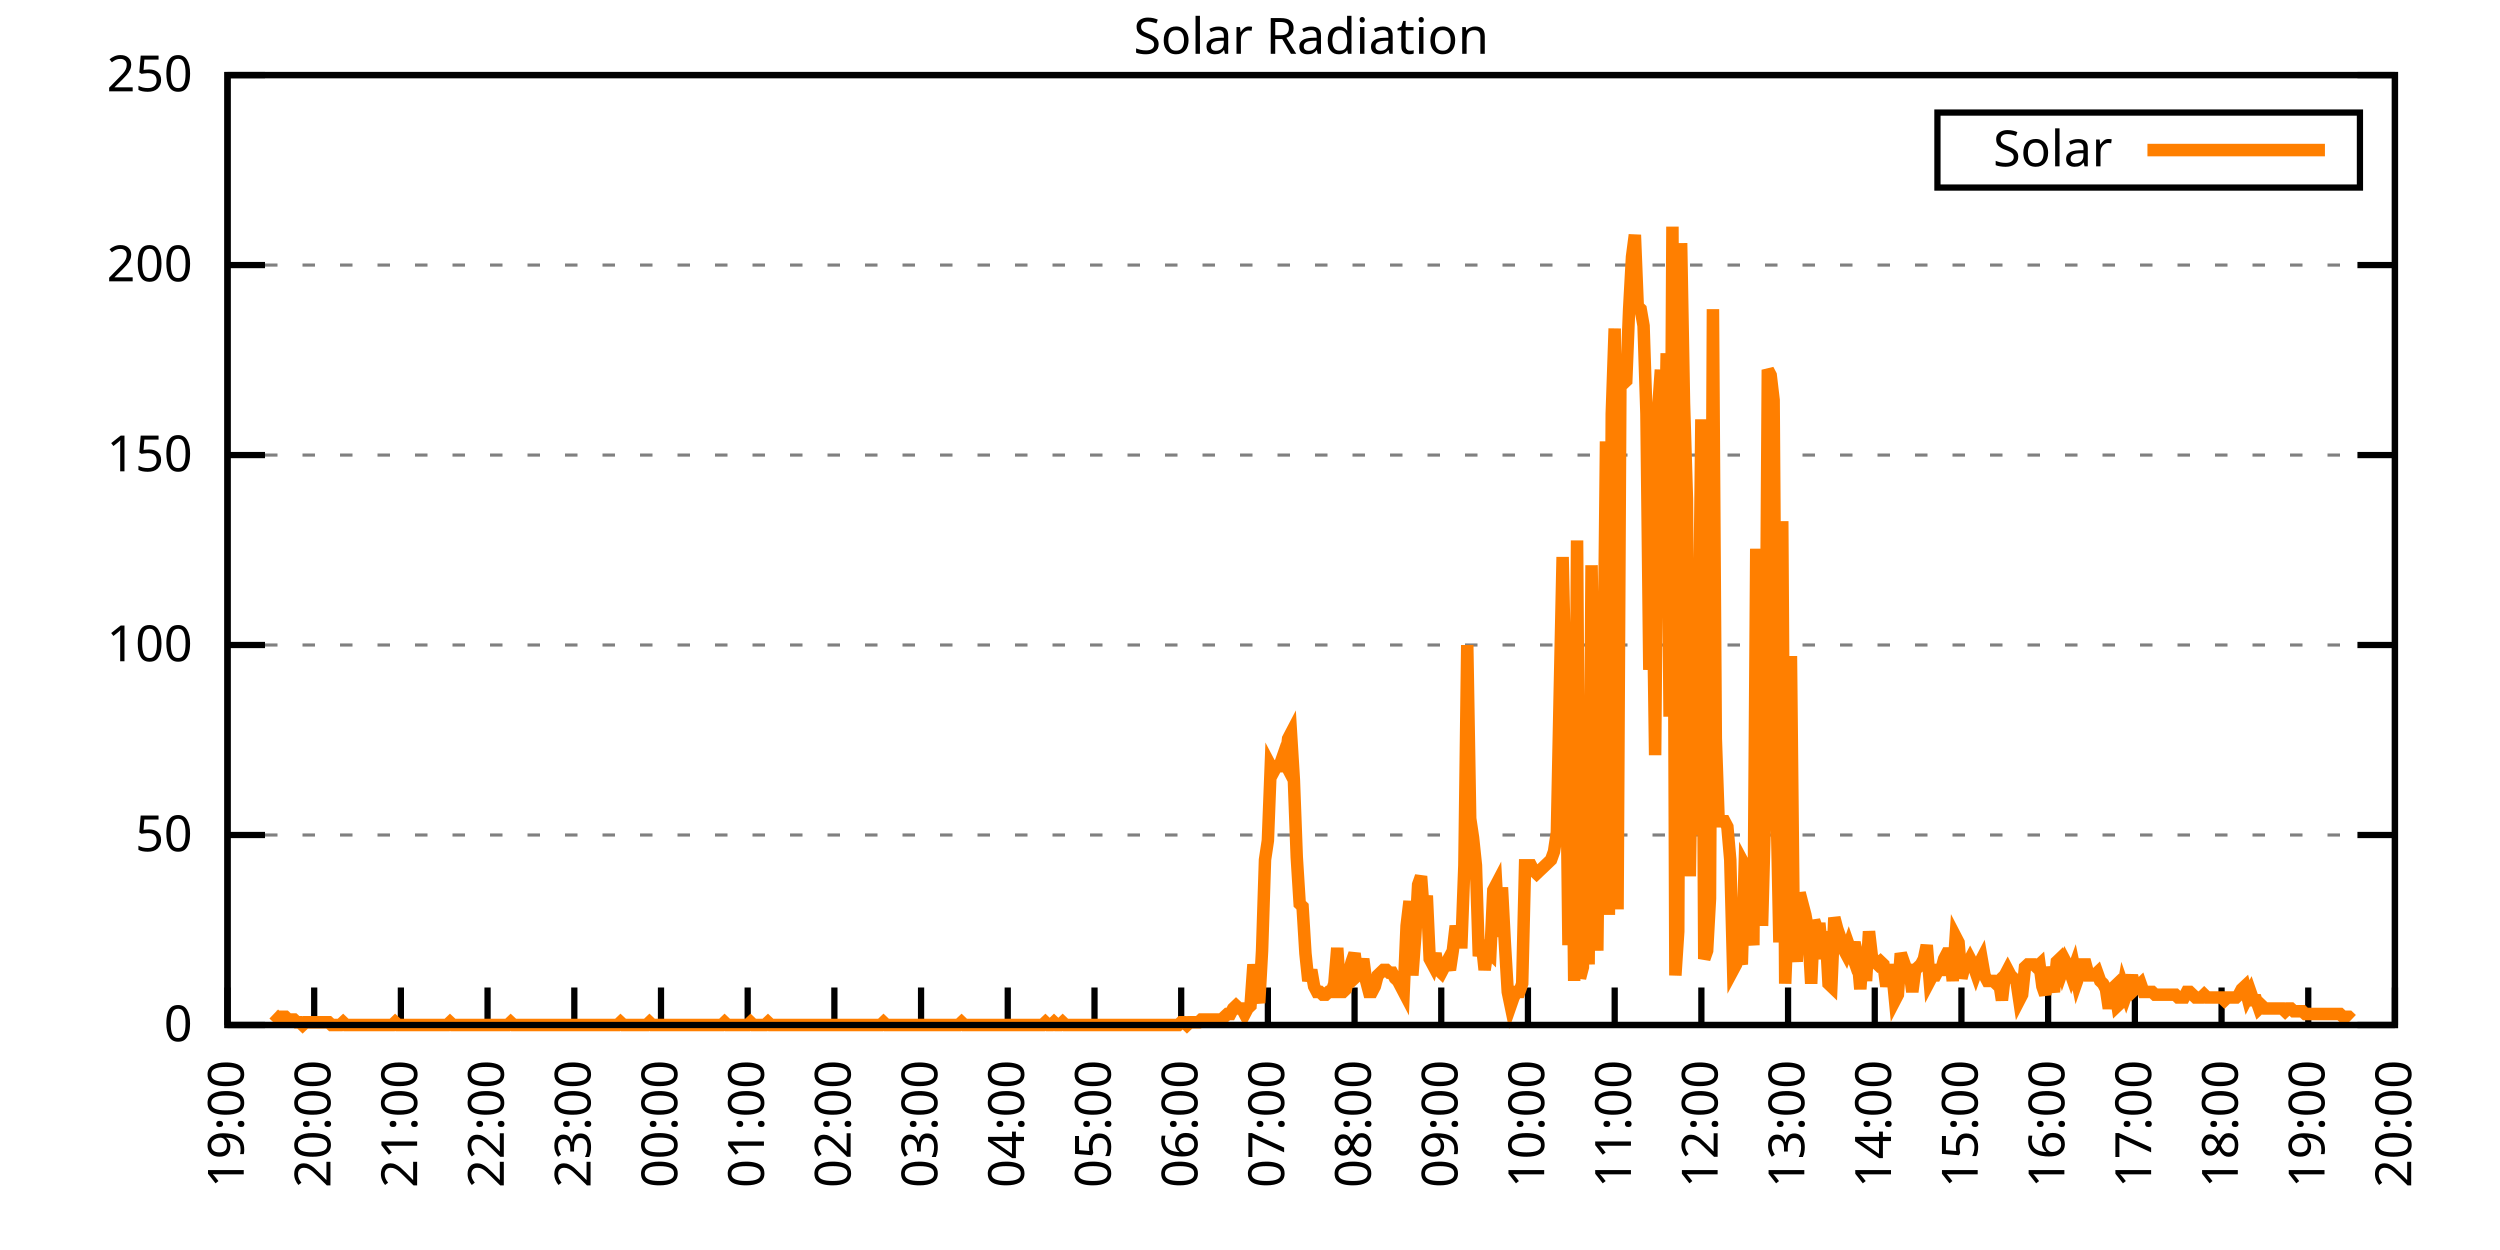
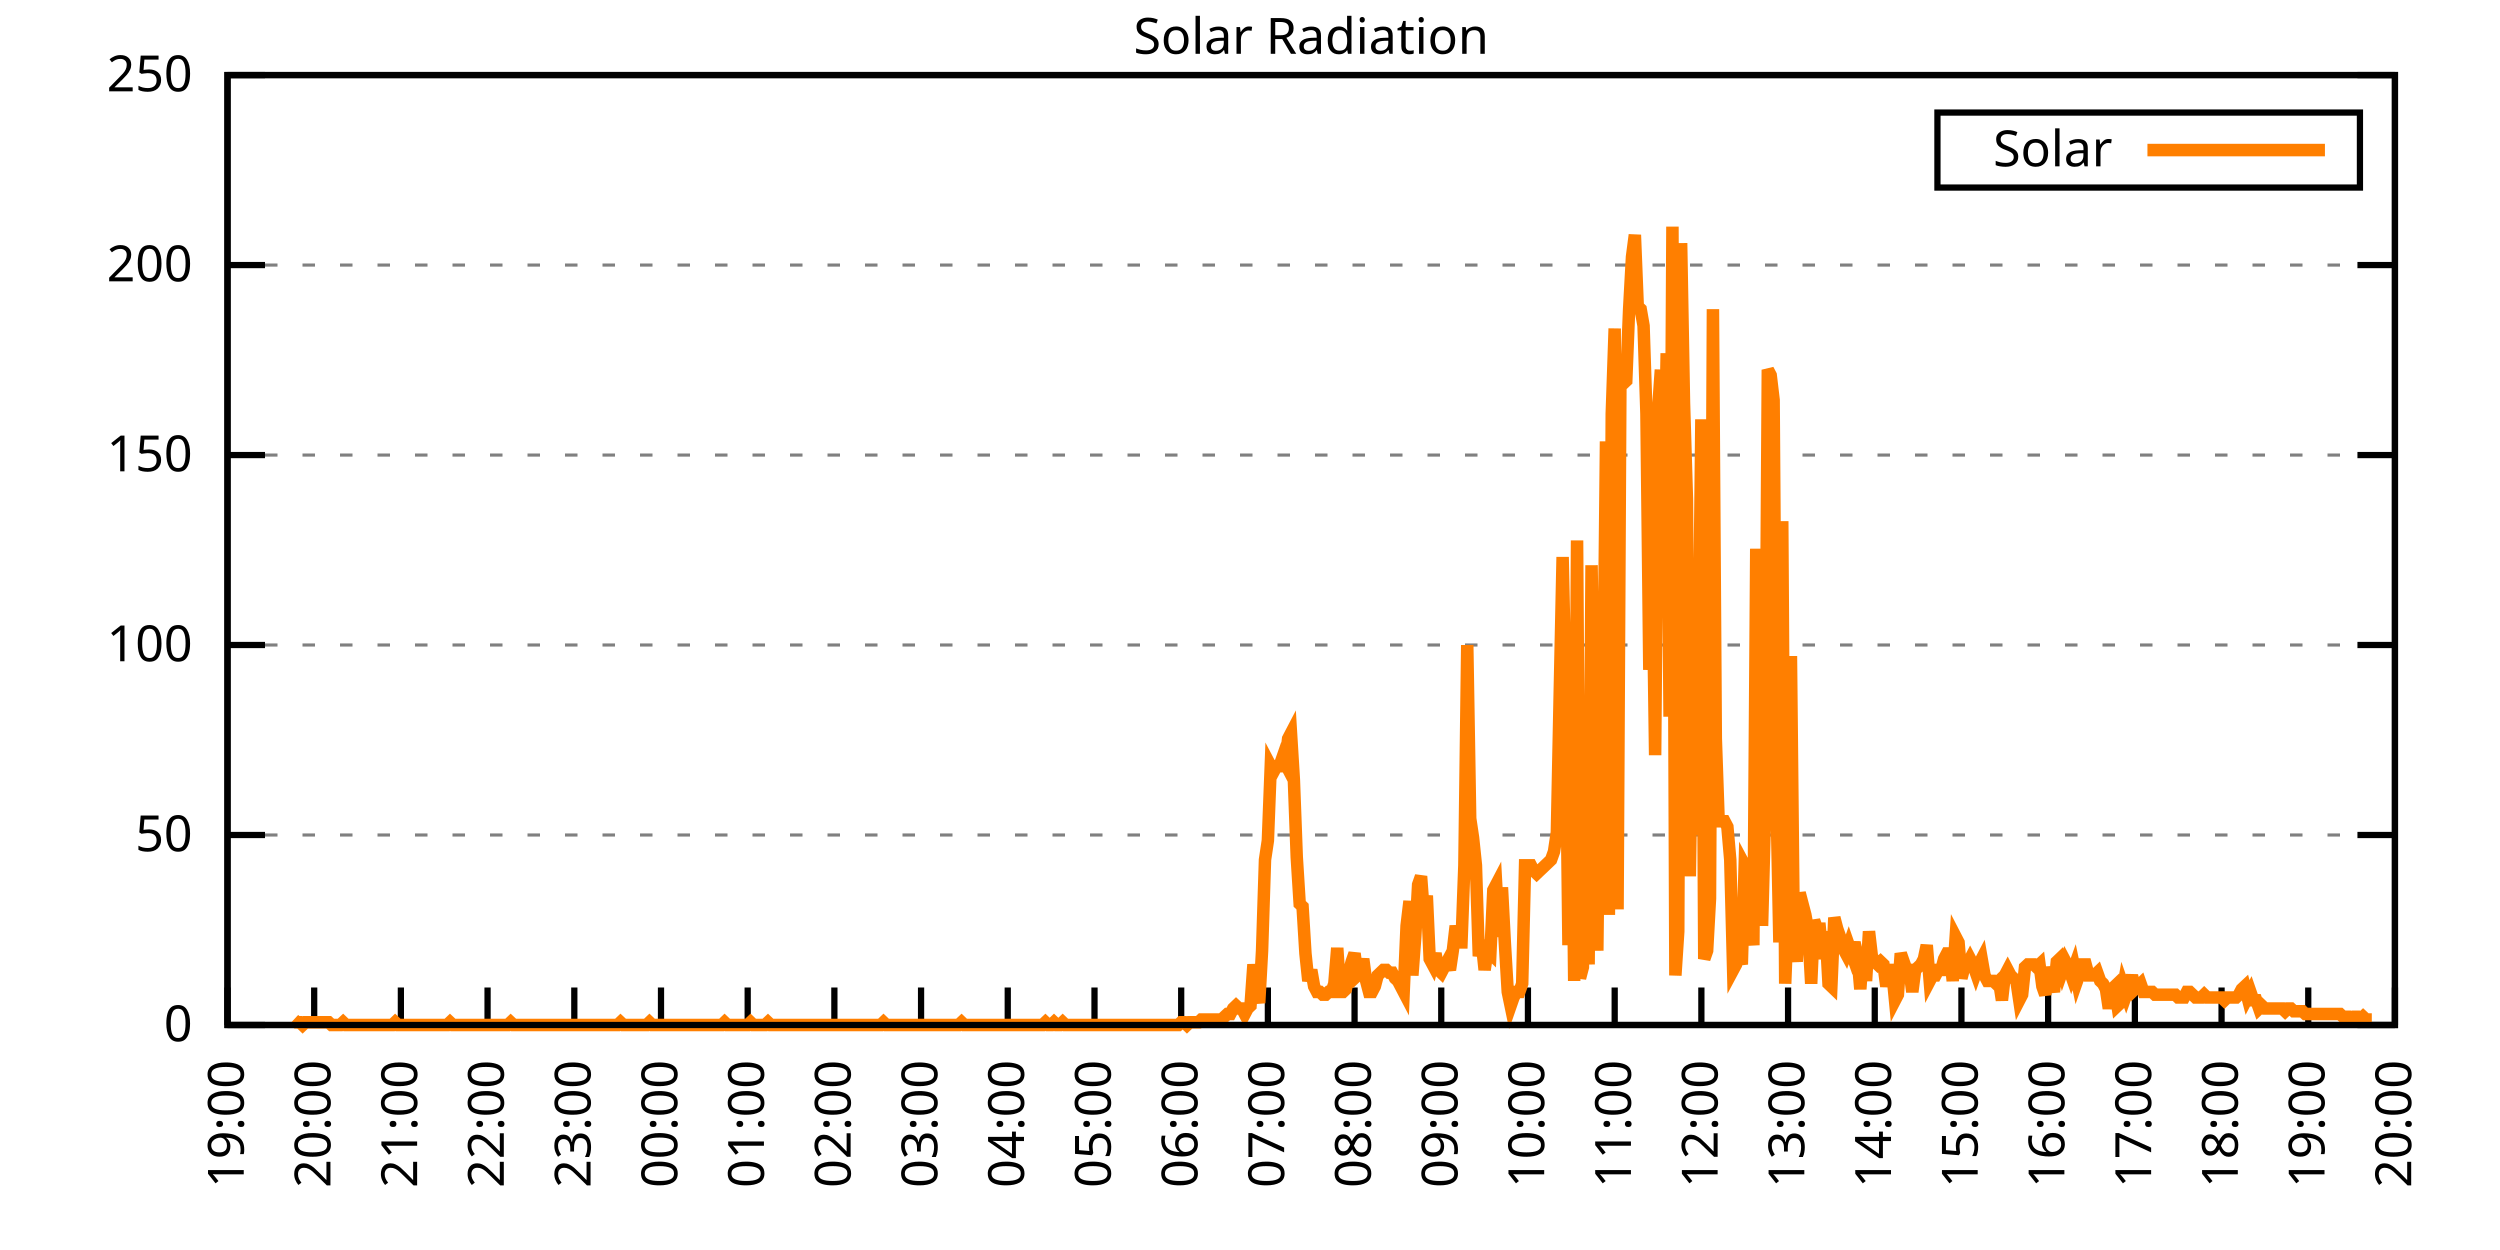
<svg xmlns="http://www.w3.org/2000/svg" xmlns:xlink="http://www.w3.org/1999/xlink" width="400" height="200" viewBox="0 0 400 200">
  <g id="gnuplot_canvas">
    <rect x="0" y="0" width="400" height="200" fill="none" />
    <defs>
      <circle id="gpDot" r="0.5" stroke-width="0.5" stroke="currentColor" />
      <path id="gpPt0" stroke-width="0.333" stroke="currentColor" d="M-1,0 h2 M0,-1 v2" />
      <path id="gpPt1" stroke-width="0.333" stroke="currentColor" d="M-1,-1 L1,1 M1,-1 L-1,1" />
      <path id="gpPt2" stroke-width="0.333" stroke="currentColor" d="M-1,0 L1,0 M0,-1 L0,1 M-1,-1 L1,1 M-1,1 L1,-1" />
      <rect id="gpPt3" stroke-width="0.333" stroke="currentColor" x="-1" y="-1" width="2" height="2" />
      <rect id="gpPt4" stroke-width="0.333" stroke="currentColor" fill="currentColor" x="-1" y="-1" width="2" height="2" />
      <circle id="gpPt5" stroke-width="0.333" stroke="currentColor" cx="0" cy="0" r="1" />
      <use xlink:href="#gpPt5" id="gpPt6" fill="currentColor" stroke="none" />
      <path id="gpPt7" stroke-width="0.333" stroke="currentColor" d="M0,-1.33 L-1.33,0.67 L1.33,0.67 z" />
      <use xlink:href="#gpPt7" id="gpPt8" fill="currentColor" stroke="none" />
      <use xlink:href="#gpPt7" id="gpPt9" stroke="currentColor" transform="rotate(180)" />
      <use xlink:href="#gpPt9" id="gpPt10" fill="currentColor" stroke="none" />
      <use xlink:href="#gpPt3" id="gpPt11" stroke="currentColor" transform="rotate(45)" />
      <use xlink:href="#gpPt11" id="gpPt12" fill="currentColor" stroke="none" />
      <path id="gpPt13" stroke-width="0.333" stroke="currentColor" d="M0,1.330 L1.265,0.411 L0.782,-1.067 L-0.782,-1.076 L-1.265,0.411 z" />
      <use xlink:href="#gpPt13" id="gpPt14" fill="currentColor" stroke="none" />
      <filter id="textbox" filterUnits="objectBoundingBox" x="0" y="0" height="1" width="1">
        <feFlood flood-color="white" flood-opacity="1" result="bgnd" />
        <feComposite in="SourceGraphic" in2="bgnd" operator="atop" />
      </filter>
      <filter id="greybox" filterUnits="objectBoundingBox" x="0" y="0" height="1" width="1">
        <feFlood flood-color="lightgrey" flood-opacity="1" result="grey" />
        <feComposite in="SourceGraphic" in2="grey" operator="atop" />
      </filter>
    </defs>
    <g fill="none" color="white" stroke="currentColor" stroke-width="1.00" stroke-linecap="butt" stroke-linejoin="miter">
</g>
    <g fill="none" color="black" stroke="currentColor" stroke-width="1.00" stroke-linecap="butt" stroke-linejoin="miter">
      <g stroke="none" shape-rendering="crispEdges">
        <polygon fill="rgb(255, 255, 255)" points="36.40,164.00 383.18,164.00 383.18,12.02 36.40,12.02 " />
      </g>
    </g>
    <g fill="none" color="black" stroke="currentColor" stroke-width="1.00" stroke-linecap="butt" stroke-linejoin="miter">
</g>
    <g fill="none" color="black" stroke="black" stroke-width="0.50" stroke-linecap="butt" stroke-linejoin="miter">
</g>
    <g fill="none" color="gray" stroke="currentColor" stroke-width="0.50" stroke-linecap="butt" stroke-linejoin="miter">
      <path stroke="gray" stroke-dasharray="2,4" class="gridline" d="M36.40,164.00 L383.19,164.00  " />
    </g>
    <g fill="none" color="gray" stroke="gray" stroke-width="1.00" stroke-linecap="butt" stroke-linejoin="miter">
</g>
    <g fill="none" color="black" stroke="currentColor" stroke-width="1.00" stroke-linecap="butt" stroke-linejoin="miter">
      <path stroke="black" d="M36.40,164.00 L42.40,164.00 M383.19,164.00 L377.19,164.00  " />
      <g transform="translate(30.80,166.60)" stroke="none" fill="black" font-family="Sans" font-size="8.00" text-anchor="end">
        <text>
          <tspan font-family="Sans"> 0</tspan>
        </text>
      </g>
    </g>
    <g fill="none" color="black" stroke="currentColor" stroke-width="1.00" stroke-linecap="butt" stroke-linejoin="miter">
</g>
    <g fill="none" color="black" stroke="black" stroke-width="0.50" stroke-linecap="butt" stroke-linejoin="miter">
</g>
    <g fill="none" color="gray" stroke="currentColor" stroke-width="0.50" stroke-linecap="butt" stroke-linejoin="miter">
      <path stroke="gray" stroke-dasharray="2,4" class="gridline" d="M36.40,133.60 L383.19,133.60  " />
    </g>
    <g fill="none" color="gray" stroke="gray" stroke-width="1.00" stroke-linecap="butt" stroke-linejoin="miter">
</g>
    <g fill="none" color="black" stroke="currentColor" stroke-width="1.00" stroke-linecap="butt" stroke-linejoin="miter">
      <path stroke="black" d="M36.40,133.60 L42.40,133.60 M383.19,133.60 L377.19,133.60  " />
      <g transform="translate(30.80,136.20)" stroke="none" fill="black" font-family="Sans" font-size="8.00" text-anchor="end">
        <text>
          <tspan font-family="Sans"> 50</tspan>
        </text>
      </g>
    </g>
    <g fill="none" color="black" stroke="currentColor" stroke-width="1.00" stroke-linecap="butt" stroke-linejoin="miter">
</g>
    <g fill="none" color="black" stroke="black" stroke-width="0.50" stroke-linecap="butt" stroke-linejoin="miter">
</g>
    <g fill="none" color="gray" stroke="currentColor" stroke-width="0.50" stroke-linecap="butt" stroke-linejoin="miter">
      <path stroke="gray" stroke-dasharray="2,4" class="gridline" d="M36.40,103.20 L383.19,103.20  " />
    </g>
    <g fill="none" color="gray" stroke="gray" stroke-width="1.00" stroke-linecap="butt" stroke-linejoin="miter">
</g>
    <g fill="none" color="black" stroke="currentColor" stroke-width="1.00" stroke-linecap="butt" stroke-linejoin="miter">
      <path stroke="black" d="M36.40,103.20 L42.40,103.20 M383.19,103.20 L377.19,103.20  " />
      <g transform="translate(30.80,105.80)" stroke="none" fill="black" font-family="Sans" font-size="8.00" text-anchor="end">
        <text>
          <tspan font-family="Sans"> 100</tspan>
        </text>
      </g>
    </g>
    <g fill="none" color="black" stroke="currentColor" stroke-width="1.00" stroke-linecap="butt" stroke-linejoin="miter">
</g>
    <g fill="none" color="black" stroke="black" stroke-width="0.50" stroke-linecap="butt" stroke-linejoin="miter">
</g>
    <g fill="none" color="gray" stroke="currentColor" stroke-width="0.50" stroke-linecap="butt" stroke-linejoin="miter">
      <path stroke="gray" stroke-dasharray="2,4" class="gridline" d="M36.40,72.81 L383.19,72.81  " />
    </g>
    <g fill="none" color="gray" stroke="gray" stroke-width="1.00" stroke-linecap="butt" stroke-linejoin="miter">
</g>
    <g fill="none" color="black" stroke="currentColor" stroke-width="1.00" stroke-linecap="butt" stroke-linejoin="miter">
      <path stroke="black" d="M36.40,72.81 L42.40,72.81 M383.19,72.81 L377.19,72.81  " />
      <g transform="translate(30.80,75.41)" stroke="none" fill="black" font-family="Sans" font-size="8.00" text-anchor="end">
        <text>
          <tspan font-family="Sans"> 150</tspan>
        </text>
      </g>
    </g>
    <g fill="none" color="black" stroke="currentColor" stroke-width="1.00" stroke-linecap="butt" stroke-linejoin="miter">
</g>
    <g fill="none" color="black" stroke="black" stroke-width="0.50" stroke-linecap="butt" stroke-linejoin="miter">
</g>
    <g fill="none" color="gray" stroke="currentColor" stroke-width="0.50" stroke-linecap="butt" stroke-linejoin="miter">
      <path stroke="gray" stroke-dasharray="2,4" class="gridline" d="M36.40,42.41 L383.19,42.41  " />
    </g>
    <g fill="none" color="gray" stroke="gray" stroke-width="1.00" stroke-linecap="butt" stroke-linejoin="miter">
</g>
    <g fill="none" color="black" stroke="currentColor" stroke-width="1.00" stroke-linecap="butt" stroke-linejoin="miter">
      <path stroke="black" d="M36.40,42.41 L42.40,42.41 M383.19,42.41 L377.19,42.41  " />
      <g transform="translate(30.80,45.01)" stroke="none" fill="black" font-family="Sans" font-size="8.00" text-anchor="end">
        <text>
          <tspan font-family="Sans"> 200</tspan>
        </text>
      </g>
    </g>
    <g fill="none" color="black" stroke="currentColor" stroke-width="1.00" stroke-linecap="butt" stroke-linejoin="miter">
</g>
    <g fill="none" color="black" stroke="black" stroke-width="0.50" stroke-linecap="butt" stroke-linejoin="miter">
</g>
    <g fill="none" color="gray" stroke="currentColor" stroke-width="0.50" stroke-linecap="butt" stroke-linejoin="miter">
      <path stroke="gray" stroke-dasharray="2,4" class="gridline" d="M36.40,12.01 L383.19,12.01  " />
    </g>
    <g fill="none" color="gray" stroke="gray" stroke-width="1.00" stroke-linecap="butt" stroke-linejoin="miter">
</g>
    <g fill="none" color="black" stroke="currentColor" stroke-width="1.00" stroke-linecap="butt" stroke-linejoin="miter">
      <path stroke="black" d="M36.40,12.01 L42.40,12.01 M383.19,12.01 L377.19,12.01  " />
      <g transform="translate(30.80,14.61)" stroke="none" fill="black" font-family="Sans" font-size="8.00" text-anchor="end">
        <text>
          <tspan font-family="Sans"> 250</tspan>
        </text>
      </g>
    </g>
    <g fill="none" color="black" stroke="currentColor" stroke-width="1.00" stroke-linecap="butt" stroke-linejoin="miter">
      <path stroke="black" d="M36.40,164.00 L36.40,158.00  " />
      <g transform="translate(39.00,169.60) rotate(270.00)" stroke="none" fill="black" font-family="Sans" font-size="8.00" text-anchor="end">
        <text>
          <tspan font-family="Sans">19:00</tspan>
        </text>
      </g>
    </g>
    <g fill="none" color="black" stroke="currentColor" stroke-width="1.00" stroke-linecap="butt" stroke-linejoin="miter">
      <path stroke="black" d="M50.27,164.00 L50.27,158.00  " />
      <g transform="translate(52.87,169.60) rotate(270.00)" stroke="none" fill="black" font-family="Sans" font-size="8.00" text-anchor="end">
        <text>
          <tspan font-family="Sans">20:00</tspan>
        </text>
      </g>
    </g>
    <g fill="none" color="black" stroke="currentColor" stroke-width="1.00" stroke-linecap="butt" stroke-linejoin="miter">
      <path stroke="black" d="M64.14,164.00 L64.14,158.00  " />
      <g transform="translate(66.74,169.60) rotate(270.00)" stroke="none" fill="black" font-family="Sans" font-size="8.00" text-anchor="end">
        <text>
          <tspan font-family="Sans">21:00</tspan>
        </text>
      </g>
    </g>
    <g fill="none" color="black" stroke="currentColor" stroke-width="1.00" stroke-linecap="butt" stroke-linejoin="miter">
      <path stroke="black" d="M78.01,164.00 L78.01,158.00  " />
      <g transform="translate(80.61,169.60) rotate(270.00)" stroke="none" fill="black" font-family="Sans" font-size="8.00" text-anchor="end">
        <text>
          <tspan font-family="Sans">22:00</tspan>
        </text>
      </g>
    </g>
    <g fill="none" color="black" stroke="currentColor" stroke-width="1.00" stroke-linecap="butt" stroke-linejoin="miter">
      <path stroke="black" d="M91.89,164.00 L91.89,158.00  " />
      <g transform="translate(94.49,169.60) rotate(270.00)" stroke="none" fill="black" font-family="Sans" font-size="8.00" text-anchor="end">
        <text>
          <tspan font-family="Sans">23:00</tspan>
        </text>
      </g>
    </g>
    <g fill="none" color="black" stroke="currentColor" stroke-width="1.00" stroke-linecap="butt" stroke-linejoin="miter">
      <path stroke="black" d="M105.76,164.00 L105.76,158.00  " />
      <g transform="translate(108.36,169.60) rotate(270.00)" stroke="none" fill="black" font-family="Sans" font-size="8.00" text-anchor="end">
        <text>
          <tspan font-family="Sans">00:00</tspan>
        </text>
      </g>
    </g>
    <g fill="none" color="black" stroke="currentColor" stroke-width="1.00" stroke-linecap="butt" stroke-linejoin="miter">
      <path stroke="black" d="M119.63,164.00 L119.63,158.00  " />
      <g transform="translate(122.23,169.60) rotate(270.00)" stroke="none" fill="black" font-family="Sans" font-size="8.00" text-anchor="end">
        <text>
          <tspan font-family="Sans">01:00</tspan>
        </text>
      </g>
    </g>
    <g fill="none" color="black" stroke="currentColor" stroke-width="1.00" stroke-linecap="butt" stroke-linejoin="miter">
      <path stroke="black" d="M133.50,164.00 L133.50,158.00  " />
      <g transform="translate(136.10,169.60) rotate(270.00)" stroke="none" fill="black" font-family="Sans" font-size="8.00" text-anchor="end">
        <text>
          <tspan font-family="Sans">02:00</tspan>
        </text>
      </g>
    </g>
    <g fill="none" color="black" stroke="currentColor" stroke-width="1.00" stroke-linecap="butt" stroke-linejoin="miter">
      <path stroke="black" d="M147.37,164.00 L147.37,158.00  " />
      <g transform="translate(149.97,169.60) rotate(270.00)" stroke="none" fill="black" font-family="Sans" font-size="8.00" text-anchor="end">
        <text>
          <tspan font-family="Sans">03:00</tspan>
        </text>
      </g>
    </g>
    <g fill="none" color="black" stroke="currentColor" stroke-width="1.00" stroke-linecap="butt" stroke-linejoin="miter">
      <path stroke="black" d="M161.24,164.00 L161.24,158.00  " />
      <g transform="translate(163.84,169.60) rotate(270.00)" stroke="none" fill="black" font-family="Sans" font-size="8.00" text-anchor="end">
        <text>
          <tspan font-family="Sans">04:00</tspan>
        </text>
      </g>
    </g>
    <g fill="none" color="black" stroke="currentColor" stroke-width="1.00" stroke-linecap="butt" stroke-linejoin="miter">
      <path stroke="black" d="M175.12,164.00 L175.12,158.00  " />
      <g transform="translate(177.72,169.60) rotate(270.00)" stroke="none" fill="black" font-family="Sans" font-size="8.00" text-anchor="end">
        <text>
          <tspan font-family="Sans">05:00</tspan>
        </text>
      </g>
    </g>
    <g fill="none" color="black" stroke="currentColor" stroke-width="1.00" stroke-linecap="butt" stroke-linejoin="miter">
      <path stroke="black" d="M188.99,164.00 L188.99,158.00  " />
      <g transform="translate(191.59,169.60) rotate(270.00)" stroke="none" fill="black" font-family="Sans" font-size="8.00" text-anchor="end">
        <text>
          <tspan font-family="Sans">06:00</tspan>
        </text>
      </g>
    </g>
    <g fill="none" color="black" stroke="currentColor" stroke-width="1.00" stroke-linecap="butt" stroke-linejoin="miter">
      <path stroke="black" d="M202.86,164.00 L202.86,158.00  " />
      <g transform="translate(205.46,169.60) rotate(270.00)" stroke="none" fill="black" font-family="Sans" font-size="8.00" text-anchor="end">
        <text>
          <tspan font-family="Sans">07:00</tspan>
        </text>
      </g>
    </g>
    <g fill="none" color="black" stroke="currentColor" stroke-width="1.00" stroke-linecap="butt" stroke-linejoin="miter">
      <path stroke="black" d="M216.73,164.00 L216.73,158.00  " />
      <g transform="translate(219.33,169.60) rotate(270.00)" stroke="none" fill="black" font-family="Sans" font-size="8.00" text-anchor="end">
        <text>
          <tspan font-family="Sans">08:00</tspan>
        </text>
      </g>
    </g>
    <g fill="none" color="black" stroke="currentColor" stroke-width="1.00" stroke-linecap="butt" stroke-linejoin="miter">
      <path stroke="black" d="M230.60,164.00 L230.60,158.00  " />
      <g transform="translate(233.20,169.60) rotate(270.00)" stroke="none" fill="black" font-family="Sans" font-size="8.00" text-anchor="end">
        <text>
          <tspan font-family="Sans">09:00</tspan>
        </text>
      </g>
    </g>
    <g fill="none" color="black" stroke="currentColor" stroke-width="1.00" stroke-linecap="butt" stroke-linejoin="miter">
      <path stroke="black" d="M244.47,164.00 L244.47,158.00  " />
      <g transform="translate(247.07,169.60) rotate(270.00)" stroke="none" fill="black" font-family="Sans" font-size="8.00" text-anchor="end">
        <text>
          <tspan font-family="Sans">10:00</tspan>
        </text>
      </g>
    </g>
    <g fill="none" color="black" stroke="currentColor" stroke-width="1.00" stroke-linecap="butt" stroke-linejoin="miter">
      <path stroke="black" d="M258.35,164.00 L258.35,158.00  " />
      <g transform="translate(260.95,169.60) rotate(270.00)" stroke="none" fill="black" font-family="Sans" font-size="8.00" text-anchor="end">
        <text>
          <tspan font-family="Sans">11:00</tspan>
        </text>
      </g>
    </g>
    <g fill="none" color="black" stroke="currentColor" stroke-width="1.00" stroke-linecap="butt" stroke-linejoin="miter">
      <path stroke="black" d="M272.22,164.00 L272.22,158.00  " />
      <g transform="translate(274.82,169.60) rotate(270.00)" stroke="none" fill="black" font-family="Sans" font-size="8.00" text-anchor="end">
        <text>
          <tspan font-family="Sans">12:00</tspan>
        </text>
      </g>
    </g>
    <g fill="none" color="black" stroke="currentColor" stroke-width="1.00" stroke-linecap="butt" stroke-linejoin="miter">
      <path stroke="black" d="M286.09,164.00 L286.09,158.00  " />
      <g transform="translate(288.69,169.60) rotate(270.00)" stroke="none" fill="black" font-family="Sans" font-size="8.00" text-anchor="end">
        <text>
          <tspan font-family="Sans">13:00</tspan>
        </text>
      </g>
    </g>
    <g fill="none" color="black" stroke="currentColor" stroke-width="1.00" stroke-linecap="butt" stroke-linejoin="miter">
      <path stroke="black" d="M299.96,164.00 L299.96,158.00  " />
      <g transform="translate(302.56,169.60) rotate(270.00)" stroke="none" fill="black" font-family="Sans" font-size="8.00" text-anchor="end">
        <text>
          <tspan font-family="Sans">14:00</tspan>
        </text>
      </g>
    </g>
    <g fill="none" color="black" stroke="currentColor" stroke-width="1.00" stroke-linecap="butt" stroke-linejoin="miter">
      <path stroke="black" d="M313.83,164.00 L313.83,158.00  " />
      <g transform="translate(316.43,169.60) rotate(270.00)" stroke="none" fill="black" font-family="Sans" font-size="8.00" text-anchor="end">
        <text>
          <tspan font-family="Sans">15:00</tspan>
        </text>
      </g>
    </g>
    <g fill="none" color="black" stroke="currentColor" stroke-width="1.00" stroke-linecap="butt" stroke-linejoin="miter">
      <path stroke="black" d="M327.70,164.00 L327.70,158.00  " />
      <g transform="translate(330.30,169.60) rotate(270.00)" stroke="none" fill="black" font-family="Sans" font-size="8.00" text-anchor="end">
        <text>
          <tspan font-family="Sans">16:00</tspan>
        </text>
      </g>
    </g>
    <g fill="none" color="black" stroke="currentColor" stroke-width="1.00" stroke-linecap="butt" stroke-linejoin="miter">
      <path stroke="black" d="M341.58,164.00 L341.58,158.00  " />
      <g transform="translate(344.18,169.60) rotate(270.00)" stroke="none" fill="black" font-family="Sans" font-size="8.00" text-anchor="end">
        <text>
          <tspan font-family="Sans">17:00</tspan>
        </text>
      </g>
    </g>
    <g fill="none" color="black" stroke="currentColor" stroke-width="1.00" stroke-linecap="butt" stroke-linejoin="miter">
      <path stroke="black" d="M355.45,164.00 L355.45,158.00  " />
      <g transform="translate(358.05,169.60) rotate(270.00)" stroke="none" fill="black" font-family="Sans" font-size="8.00" text-anchor="end">
        <text>
          <tspan font-family="Sans">18:00</tspan>
        </text>
      </g>
    </g>
    <g fill="none" color="black" stroke="currentColor" stroke-width="1.00" stroke-linecap="butt" stroke-linejoin="miter">
      <path stroke="black" d="M369.32,164.00 L369.32,158.00  " />
      <g transform="translate(371.92,169.60) rotate(270.00)" stroke="none" fill="black" font-family="Sans" font-size="8.00" text-anchor="end">
        <text>
          <tspan font-family="Sans">19:00</tspan>
        </text>
      </g>
    </g>
    <g fill="none" color="black" stroke="currentColor" stroke-width="1.00" stroke-linecap="butt" stroke-linejoin="miter">
      <path stroke="black" d="M383.19,164.00 L383.19,158.00  " />
      <g transform="translate(385.79,169.60) rotate(270.00)" stroke="none" fill="black" font-family="Sans" font-size="8.00" text-anchor="end">
        <text>
          <tspan font-family="Sans">20:00</tspan>
        </text>
      </g>
    </g>
    <g fill="none" color="black" stroke="currentColor" stroke-width="1.00" stroke-linecap="butt" stroke-linejoin="miter">
</g>
    <g fill="none" color="black" stroke="currentColor" stroke-width="1.00" stroke-linecap="butt" stroke-linejoin="miter">
      <path stroke="black" d="M36.40,12.01 L36.40,164.00 L383.19,164.00 L383.19,12.01 L36.40,12.01 Z  " />
    </g>
    <g fill="none" color="black" stroke="currentColor" stroke-width="1.00" stroke-linecap="butt" stroke-linejoin="miter">
</g>
    <g fill="none" color="black" stroke="currentColor" stroke-width="1.00" stroke-linecap="butt" stroke-linejoin="miter">
      <path stroke="black" d="M309.99,30.01 L309.99,18.01 L377.59,18.01 L377.59,30.01 L309.99,30.01 Z  " />
    </g>
    <g id="Solar_Radiation_plot_1">
      <g fill="none" color="white" stroke="black" stroke-width="2.00" stroke-linecap="butt" stroke-linejoin="miter">
</g>
      <g fill="none" color="black" stroke="currentColor" stroke-width="2.00" stroke-linecap="butt" stroke-linejoin="miter">
        <g transform="translate(337.99,26.61)" stroke="none" fill="black" font-family="Sans" font-size="8.00" text-anchor="end">
          <text>
            <tspan font-family="Sans">Solar</tspan>
          </text>
        </g>
      </g>
      <g fill="none" color="black" stroke="currentColor" stroke-width="2.00" stroke-linecap="butt" stroke-linejoin="miter">
-         <path stroke="rgb(255, 127,   0)" d="M343.59,24.01 L371.99,24.01 M43.80,162.24 L44.26,162.68 L44.72,162.68 L45.19,162.68 L45.65,162.68 L46.11,163.12   L46.57,163.12 L47.03,163.12 L47.50,163.56 L47.96,163.56 L48.42,164.00 L48.88,163.56 L49.35,163.56 L49.81,163.56   L50.27,163.56 L50.73,163.56 L51.20,163.56 L51.66,163.56 L52.12,163.56 L52.58,163.56 L53.05,164.00 L53.51,164.00   L53.97,164.00 L54.43,164.00 L54.90,163.56 L55.36,164.00 L55.82,164.00 L56.28,164.00 L56.75,164.00 L57.21,164.00   L57.67,164.00 L58.13,164.00 L58.59,164.00 L59.06,164.00 L59.52,164.00 L59.98,164.00 L60.44,164.00 L60.91,164.00   L61.37,164.00 L61.83,164.00 L62.29,164.00 L62.76,164.00 L63.22,163.56 L63.68,164.00 L64.14,164.00 L64.61,164.00   L65.07,164.00 L65.53,164.00 L65.99,164.00 L66.46,164.00 L66.92,164.00 L67.38,164.00 L67.84,164.00 L68.30,164.00   L68.77,164.00 L69.23,164.00 L69.69,164.00 L70.15,164.00 L70.62,164.00 L71.08,164.00 L71.54,164.00 L72.00,163.56   L72.47,164.00 L72.93,164.00 L73.39,164.00 L73.85,164.00 L74.32,164.00 L74.78,164.00 L75.24,164.00 L75.70,164.00   L76.17,164.00 L76.63,164.00 L77.09,164.00 L77.55,164.00 L78.01,164.00 L78.48,164.00 L78.94,164.00 L79.40,164.00   L79.86,164.00 L80.33,164.00 L80.79,164.00 L81.25,164.00 L81.71,163.56 L82.18,164.00 L82.64,164.00 L83.10,164.00   L83.56,164.00 L84.03,164.00 L84.49,164.00 L84.95,164.00 L85.41,164.00 L85.88,164.00 L86.34,164.00 L86.80,164.00   L87.26,164.00 L87.72,164.00 L88.19,164.00 L88.65,164.00 L89.11,164.00 L89.57,164.00 L90.04,164.00 L90.50,164.00   L90.96,164.00 L91.42,164.00 L91.89,164.00 L92.35,164.00 L92.81,164.00 L93.27,164.00 L93.74,164.00 L94.20,164.00   L94.66,164.00 L95.12,164.00 L95.59,164.00 L96.05,164.00 L96.51,164.00 L96.97,164.00 L97.44,164.00 L97.90,164.00   L98.36,164.00 L98.82,164.00 L99.28,163.56 L99.75,164.00 L100.21,164.00 L100.67,164.00 L101.13,164.00 L101.60,164.00   L102.06,164.00 L102.52,164.00 L102.98,164.00 L103.45,164.00 L103.91,163.56 L104.37,164.00 L104.83,164.00 L105.30,164.00   L105.76,164.00 L106.22,164.00 L106.68,164.00 L107.15,164.00 L107.61,164.00 L108.07,164.00 L108.53,164.00 L108.99,164.00   L109.46,164.00 L109.92,164.00 L110.38,164.00 L110.84,164.00 L111.31,164.00 L111.77,164.00 L112.23,164.00 L112.69,164.00   L113.16,164.00 L113.62,164.00 L114.08,164.00 L114.54,164.00 L115.01,164.00 L115.47,164.00 L115.93,163.56 L116.39,164.00   L116.86,164.00 L117.32,164.00 L117.78,164.00 L118.24,164.00 L118.70,164.00 L119.17,164.00 L119.63,164.00 L120.09,163.56   L120.55,164.00 L121.02,164.00 L121.48,164.00 L121.94,164.00 L122.40,164.00 L122.87,163.56 L123.33,164.00 L123.79,164.00   L124.25,164.00 L124.72,164.00 L125.18,164.00 L125.64,164.00 L126.10,164.00 L126.57,164.00 L127.03,164.00 L127.49,164.00   L127.95,164.00 L128.41,164.00 L128.88,164.00 L129.34,164.00 L129.80,164.00 L130.26,164.00 L130.73,164.00 L131.19,164.00   L131.65,164.00 L132.11,164.00 L132.58,164.00 L133.04,164.00 L133.50,164.00 L133.96,164.00 L134.43,164.00 L134.89,164.00   L135.35,164.00 L135.81,164.00 L136.28,164.00 L136.74,164.00 L137.20,164.00 L137.66,164.00 L138.13,164.00 L138.59,164.00   L139.05,164.00 L139.51,164.00 L139.97,164.00 L140.44,164.00 L140.90,164.00 L141.36,163.56 L141.82,164.00 L142.29,164.00   L142.75,164.00 L143.21,164.00 L143.67,164.00 L144.14,164.00 L144.60,164.00 L145.06,164.00 L145.52,164.00 L145.99,164.00   L146.45,164.00 L146.91,164.00 L147.37,164.00 L147.84,164.00 L148.30,164.00 L148.76,164.00 L149.22,164.00 L149.68,164.00   L150.15,164.00 L150.61,164.00 L151.07,164.00 L151.53,164.00 L152.00,164.00 L152.46,164.00 L152.92,164.00 L153.38,164.00   L153.85,163.56 L154.31,164.00 L154.77,164.00 L155.23,164.00 L155.70,164.00 L156.16,164.00 L156.62,164.00 L157.08,164.00   L157.55,164.00 L158.01,164.00 L158.47,164.00 L158.93,164.00 L159.39,164.00 L159.86,164.00 L160.32,164.00 L160.78,164.00   L161.24,164.00 L161.71,164.00 L162.17,164.00 L162.63,164.00 L163.09,164.00 L163.56,164.00 L164.02,164.00 L164.48,164.00   L164.94,164.00 L165.41,164.00 L165.87,164.00 L166.33,164.00 L166.79,164.00 L167.26,163.56 L167.72,164.00 L168.18,164.00   L168.64,163.56 L169.10,164.00 L169.57,164.00 L170.03,163.56 L170.49,164.00 L170.95,164.00 L171.42,164.00 L171.88,164.00   L172.34,164.00 L172.80,164.00 L173.27,164.00 L173.73,164.00 L174.19,164.00 L174.65,164.00 L175.12,164.00 L175.58,164.00   L176.04,164.00 L176.50,164.00 L176.97,164.00 L177.43,164.00 L177.89,164.00 L178.35,164.00 L178.82,164.00 L179.28,164.00   L179.74,164.00 L180.20,164.00 L180.66,164.00 L181.13,164.00 L181.59,164.00 L182.05,164.00 L182.51,164.00 L182.98,164.00   L183.44,164.00 L183.90,164.00 L184.36,164.00 L184.83,164.00 L185.29,164.00 L185.75,164.00 L186.21,164.00 L186.68,164.00   L187.14,164.00 L187.60,164.00 L188.06,164.00 L188.53,164.00 L188.99,163.56 L189.45,163.56 L189.91,164.00 L190.37,163.56   L190.84,163.56 L191.30,163.56 L191.76,163.56 L192.22,163.12 L192.69,163.12 L193.15,163.12 L193.61,163.12 L194.07,163.12   L194.54,163.12 L195.00,163.12 L195.46,163.12 L195.92,162.68 L196.39,162.24 L196.85,162.24 L197.31,161.36 L197.77,160.92   L198.24,161.36 L198.70,161.36 L199.16,162.24 L199.62,161.36 L200.08,160.92 L200.55,154.31 L201.01,158.27 L201.47,160.48   L201.93,152.11 L202.40,137.57 L202.86,134.49 L203.32,122.59 L203.78,123.47 L204.25,122.59 L204.71,122.59 L205.17,121.27   L205.63,122.15 L206.10,118.19 L206.56,117.31 L207.02,124.80 L207.48,137.13 L207.95,144.62 L208.41,145.06 L208.87,152.55   L209.33,156.95 L209.80,155.19 L210.26,157.83 L210.72,158.71 L211.18,158.71 L211.64,159.15 L212.11,159.15 L212.57,158.71   L213.03,158.71 L213.49,157.39 L213.96,151.67 L214.42,158.71 L214.88,158.71 L215.34,158.27 L215.81,155.63 L216.27,153.87   L216.73,152.55 L217.19,156.07 L217.66,155.63 L218.12,153.43 L218.58,156.95 L219.04,158.71 L219.51,158.71 L219.97,157.83   L220.43,156.07 L220.89,155.63 L221.35,155.19 L221.82,155.19 L222.28,155.63 L222.74,155.63 L223.20,156.51 L223.67,156.95   L224.13,157.83 L224.59,158.71 L225.05,148.14 L225.52,144.18 L225.98,156.07 L226.44,149.90 L226.90,141.54 L227.37,140.21   L227.83,146.38 L228.29,143.30 L228.75,153.43 L229.22,154.31 L229.68,152.55 L230.14,155.19 L230.60,155.63 L231.06,154.75   L231.53,153.87 L231.99,155.19 L232.45,152.11 L232.91,148.14 L233.38,150.79 L233.84,150.79 L234.30,138.45 L234.76,103.21   L235.23,130.96 L235.69,134.05 L236.15,138.45 L236.61,152.99 L237.08,150.79 L237.54,155.19 L238.00,152.11 L238.46,152.55   L238.93,142.42 L239.39,141.54 L239.85,149.90 L240.31,141.98 L240.77,150.79 L241.24,158.71 L241.70,160.92 L242.16,159.60   L242.62,158.71 L243.09,158.71 L243.55,157.39 L244.01,138.45 L244.47,138.45 L244.94,138.45 L245.40,139.33 L245.86,139.77   L246.32,139.33 L246.79,138.89 L247.25,138.45 L247.71,138.01 L248.17,137.57 L248.64,136.25 L249.10,133.17 L249.56,110.70   L250.02,89.12 L250.49,111.14 L250.95,151.23 L251.41,112.90 L251.87,156.95 L252.33,86.47 L252.80,156.51 L253.26,154.75   L253.72,129.20 L254.18,154.31 L254.65,90.44 L255.11,122.15 L255.57,152.11 L256.03,112.90 L256.50,115.11 L256.96,70.62   L257.42,146.38 L257.88,66.21 L258.35,52.56 L258.81,145.50 L259.27,60.04 L259.73,61.37 L260.20,60.93 L260.66,49.47   L261.12,41.10 L261.58,37.58 L262.04,49.03 L262.51,49.47 L262.97,52.12 L263.43,66.21 L263.89,107.18 L264.36,87.80   L264.82,120.83 L265.28,65.77 L265.74,59.16 L266.21,82.07 L266.67,56.52 L267.13,114.67 L267.59,36.26 L268.06,156.07   L268.52,149.02 L268.98,38.90 L269.44,64.45 L269.91,79.87 L270.37,140.21 L270.83,108.94 L271.29,133.61 L271.75,111.14   L272.22,67.09 L272.68,153.43 L273.14,152.11 L273.60,143.74 L274.07,49.47 L274.53,118.19 L274.99,131.40 L275.45,131.40   L275.92,131.40 L276.38,132.28 L276.84,137.57 L277.30,155.19 L277.77,154.31 L278.23,152.55 L278.69,154.31 L279.15,138.45   L279.62,139.33 L280.08,147.26 L280.54,151.23 L281.00,87.80 L281.46,113.34 L281.93,148.14 L282.39,130.96 L282.85,59.16   L283.31,60.04 L283.78,64.01 L284.24,127.88 L284.70,150.79 L285.16,83.39 L285.63,157.39 L286.09,145.50 L286.55,104.97   L287.01,149.90 L287.48,153.87 L287.94,142.86 L288.40,144.62 L288.86,146.38 L289.33,149.02 L289.79,157.39 L290.25,147.26   L290.71,148.58 L291.18,148.58 L291.64,153.43 L292.10,149.02 L292.56,157.39 L293.02,157.83 L293.49,146.82 L293.95,148.58   L294.41,149.90 L294.87,151.67 L295.34,152.55 L295.80,151.23 L296.26,152.55 L296.72,150.79 L297.19,152.99 L297.65,158.27   L298.11,151.67 L298.57,156.95 L299.04,149.02 L299.50,152.99 L299.96,153.87 L300.42,154.31 L300.89,153.87 L301.35,154.31   L301.81,157.83 L302.27,155.19 L302.73,155.19 L303.20,160.04 L303.66,159.15 L304.12,152.55 L304.58,153.87 L305.05,155.19   L305.51,155.19 L305.97,158.71 L306.43,155.19 L306.90,154.75 L307.36,154.31 L307.82,153.43 L308.28,151.23 L308.75,156.95   L309.21,156.07 L309.67,156.07 L310.13,155.19 L310.60,155.19 L311.06,153.43 L311.52,152.55 L311.98,152.55 L312.44,156.95   L312.91,149.90 L313.37,150.79 L313.83,156.51 L314.29,154.75 L314.76,154.31 L315.22,153.43 L315.68,154.31 L316.14,155.63   L316.61,154.31 L317.07,153.43 L317.53,156.07 L317.99,156.95 L318.46,156.95 L318.92,156.95 L319.38,157.39 L319.84,156.95   L320.31,160.04 L320.77,156.07 L321.23,155.19 L321.69,156.07 L322.15,156.51 L322.62,156.95 L323.08,160.04 L323.54,159.15   L324.00,154.75 L324.47,154.31 L324.93,154.31 L325.39,154.31 L325.85,154.75 L326.32,154.31 L326.78,157.83 L327.24,159.15   L327.70,154.75 L328.17,156.95 L328.63,158.71 L329.09,153.87 L329.55,153.43 L330.02,155.19 L330.48,153.87 L330.94,154.75   L331.40,156.07 L331.87,154.75 L332.33,156.95 L332.79,155.63 L333.25,154.31 L333.71,154.31 L334.18,156.07 L334.64,156.07   L335.10,156.07 L335.56,155.63 L336.03,156.95 L336.49,157.39 L336.95,158.27 L337.41,161.36 L337.88,158.27 L338.34,157.83   L338.80,160.92 L339.26,160.48 L339.73,157.83 L340.19,159.15 L340.65,157.83 L341.11,156.07 L341.58,158.27 L342.04,157.83   L342.50,157.39 L342.96,158.71 L343.42,158.71 L343.89,158.71 L344.35,158.71 L344.81,159.15 L345.27,159.15 L345.74,159.15   L346.20,159.15 L346.66,159.15 L347.12,159.15 L347.59,159.15 L348.05,159.15 L348.51,159.60 L348.97,159.60 L349.44,159.60   L349.90,158.71 L350.36,158.71 L350.82,159.15 L351.29,159.60 L351.75,159.60 L352.21,159.60 L352.67,159.15 L353.13,159.60   L353.60,159.60 L354.06,159.60 L354.52,159.60 L354.98,159.60 L355.45,159.60 L355.91,160.04 L356.37,159.60 L356.83,159.60   L357.30,159.60 L357.76,159.60 L358.22,159.15 L358.68,158.27 L359.15,157.83 L359.61,159.60 L360.07,158.71 L360.53,160.04   L361.00,160.04 L361.46,161.36 L361.92,160.92 L362.38,161.36 L362.84,161.36 L363.31,161.36 L363.77,161.36 L364.23,161.36   L364.69,161.36 L365.16,161.36 L365.62,161.80 L366.08,161.36 L366.54,161.36 L367.01,161.80 L367.47,161.80 L367.93,161.80   L368.39,161.80 L368.86,162.24 L369.32,162.24 L369.78,162.24 L370.24,162.24 L370.71,162.24 L371.17,162.24 L371.63,162.24   L372.09,162.24 L372.56,162.24 L373.02,162.24 L373.48,162.24 L373.94,162.24 L374.40,162.24 L374.87,162.68 L375.33,162.68   L375.79,162.68 L376.25,163.12  " />
+         <path stroke="rgb(255, 127,   0)" d="M343.59,24.01 L371.99,24.01 M47.03,163.12 L47.50,163.56 L47.96,163.56 L48.42,164.00 L48.88,163.56 L49.35,163.56   L49.81,163.56 L50.27,163.56 L50.73,163.56 L51.20,163.56 L51.66,163.56 L52.12,163.56 L52.58,163.56 L53.05,164.00   L53.51,164.00 L53.97,164.00 L54.43,164.00 L54.90,163.56 L55.36,164.00 L55.82,164.00 L56.28,164.00 L56.75,164.00   L57.21,164.00 L57.67,164.00 L58.13,164.00 L58.59,164.00 L59.06,164.00 L59.52,164.00 L59.98,164.00 L60.44,164.00   L60.91,164.00 L61.37,164.00 L61.83,164.00 L62.29,164.00 L62.76,164.00 L63.22,163.56 L63.68,164.00 L64.14,164.00   L64.61,164.00 L65.07,164.00 L65.53,164.00 L65.99,164.00 L66.46,164.00 L66.92,164.00 L67.38,164.00 L67.84,164.00   L68.30,164.00 L68.77,164.00 L69.23,164.00 L69.69,164.00 L70.15,164.00 L70.62,164.00 L71.08,164.00 L71.54,164.00   L72.00,163.56 L72.47,164.00 L72.93,164.00 L73.39,164.00 L73.85,164.00 L74.32,164.00 L74.78,164.00 L75.24,164.00   L75.70,164.00 L76.17,164.00 L76.63,164.00 L77.09,164.00 L77.55,164.00 L78.01,164.00 L78.48,164.00 L78.94,164.00   L79.40,164.00 L79.86,164.00 L80.33,164.00 L80.79,164.00 L81.25,164.00 L81.71,163.56 L82.18,164.00 L82.64,164.00   L83.10,164.00 L83.56,164.00 L84.03,164.00 L84.49,164.00 L84.95,164.00 L85.41,164.00 L85.88,164.00 L86.34,164.00   L86.80,164.00 L87.26,164.00 L87.72,164.00 L88.19,164.00 L88.65,164.00 L89.11,164.00 L89.57,164.00 L90.04,164.00   L90.50,164.00 L90.96,164.00 L91.42,164.00 L91.89,164.00 L92.35,164.00 L92.81,164.00 L93.27,164.00 L93.74,164.00   L94.20,164.00 L94.66,164.00 L95.12,164.00 L95.59,164.00 L96.05,164.00 L96.51,164.00 L96.97,164.00 L97.44,164.00   L97.90,164.00 L98.36,164.00 L98.82,164.00 L99.28,163.56 L99.75,164.00 L100.21,164.00 L100.67,164.00 L101.13,164.00   L101.60,164.00 L102.06,164.00 L102.52,164.00 L102.98,164.00 L103.45,164.00 L103.91,163.56 L104.37,164.00 L104.83,164.00   L105.30,164.00 L105.76,164.00 L106.22,164.00 L106.68,164.00 L107.15,164.00 L107.61,164.00 L108.07,164.00 L108.53,164.00   L108.99,164.00 L109.46,164.00 L109.92,164.00 L110.38,164.00 L110.84,164.00 L111.31,164.00 L111.77,164.00 L112.23,164.00   L112.69,164.00 L113.16,164.00 L113.62,164.00 L114.08,164.00 L114.54,164.00 L115.01,164.00 L115.47,164.00 L115.93,163.56   L116.39,164.00 L116.86,164.00 L117.32,164.00 L117.78,164.00 L118.24,164.00 L118.70,164.00 L119.17,164.00 L119.63,164.00   L120.09,163.56 L120.55,164.00 L121.02,164.00 L121.48,164.00 L121.94,164.00 L122.40,164.00 L122.87,163.56 L123.33,164.00   L123.79,164.00 L124.25,164.00 L124.72,164.00 L125.18,164.00 L125.64,164.00 L126.10,164.00 L126.57,164.00 L127.03,164.00   L127.49,164.00 L127.95,164.00 L128.41,164.00 L128.88,164.00 L129.34,164.00 L129.80,164.00 L130.26,164.00 L130.73,164.00   L131.19,164.00 L131.65,164.00 L132.11,164.00 L132.58,164.00 L133.04,164.00 L133.50,164.00 L133.96,164.00 L134.43,164.00   L134.89,164.00 L135.35,164.00 L135.81,164.00 L136.28,164.00 L136.74,164.00 L137.20,164.00 L137.66,164.00 L138.13,164.00   L138.59,164.00 L139.05,164.00 L139.51,164.00 L139.97,164.00 L140.44,164.00 L140.90,164.00 L141.36,163.56 L141.82,164.00   L142.29,164.00 L142.75,164.00 L143.21,164.00 L143.67,164.00 L144.14,164.00 L144.60,164.00 L145.06,164.00 L145.52,164.00   L145.99,164.00 L146.45,164.00 L146.91,164.00 L147.37,164.00 L147.84,164.00 L148.30,164.00 L148.76,164.00 L149.22,164.00   L149.68,164.00 L150.15,164.00 L150.61,164.00 L151.07,164.00 L151.53,164.00 L152.00,164.00 L152.46,164.00 L152.92,164.00   L153.38,164.00 L153.85,163.56 L154.31,164.00 L154.77,164.00 L155.23,164.00 L155.70,164.00 L156.16,164.00 L156.62,164.00   L157.08,164.00 L157.55,164.00 L158.01,164.00 L158.47,164.00 L158.93,164.00 L159.39,164.00 L159.86,164.00 L160.32,164.00   L160.78,164.00 L161.24,164.00 L161.71,164.00 L162.17,164.00 L162.63,164.00 L163.09,164.00 L163.56,164.00 L164.02,164.00   L164.48,164.00 L164.94,164.00 L165.41,164.00 L165.87,164.00 L166.33,164.00 L166.79,164.00 L167.26,163.56 L167.72,164.00   L168.18,164.00 L168.64,163.56 L169.10,164.00 L169.57,164.00 L170.03,163.56 L170.49,164.00 L170.95,164.00 L171.42,164.00   L171.88,164.00 L172.34,164.00 L172.80,164.00 L173.27,164.00 L173.73,164.00 L174.19,164.00 L174.65,164.00 L175.12,164.00   L175.58,164.00 L176.04,164.00 L176.50,164.00 L176.97,164.00 L177.43,164.00 L177.89,164.00 L178.35,164.00 L178.82,164.00   L179.28,164.00 L179.74,164.00 L180.20,164.00 L180.66,164.00 L181.13,164.00 L181.59,164.00 L182.05,164.00 L182.51,164.00   L182.98,164.00 L183.44,164.00 L183.90,164.00 L184.36,164.00 L184.83,164.00 L185.29,164.00 L185.75,164.00 L186.21,164.00   L186.68,164.00 L187.14,164.00 L187.60,164.00 L188.06,164.00 L188.53,164.00 L188.99,163.56 L189.45,163.56 L189.91,164.00   L190.37,163.56 L190.84,163.56 L191.30,163.56 L191.76,163.56 L192.22,163.12 L192.69,163.12 L193.15,163.12 L193.61,163.12   L194.07,163.12 L194.54,163.12 L195.00,163.12 L195.46,163.12 L195.92,162.68 L196.39,162.24 L196.85,162.24 L197.31,161.36   L197.77,160.92 L198.24,161.36 L198.70,161.36 L199.16,162.24 L199.62,161.36 L200.08,160.92 L200.55,154.31 L201.01,158.27   L201.47,160.48 L201.93,152.11 L202.40,137.57 L202.86,134.49 L203.32,122.59 L203.78,123.47 L204.25,122.59 L204.71,122.59   L205.17,121.27 L205.63,122.15 L206.10,118.19 L206.56,117.31 L207.02,124.80 L207.48,137.13 L207.95,144.62 L208.41,145.06   L208.87,152.55 L209.33,156.95 L209.80,155.19 L210.26,157.83 L210.72,158.71 L211.18,158.71 L211.64,159.15 L212.11,159.15   L212.57,158.71 L213.03,158.71 L213.49,157.39 L213.96,151.67 L214.42,158.71 L214.88,158.71 L215.34,158.27 L215.81,155.63   L216.27,153.87 L216.73,152.55 L217.19,156.07 L217.66,155.63 L218.12,153.43 L218.58,156.95 L219.04,158.71 L219.51,158.71   L219.97,157.83 L220.43,156.07 L220.89,155.63 L221.35,155.19 L221.82,155.19 L222.28,155.63 L222.74,155.63 L223.20,156.51   L223.67,156.95 L224.13,157.83 L224.59,158.71 L225.05,148.14 L225.52,144.18 L225.98,156.07 L226.44,149.90 L226.90,141.54   L227.37,140.21 L227.83,146.38 L228.29,143.30 L228.75,153.43 L229.22,154.31 L229.68,152.55 L230.14,155.19 L230.60,155.63   L231.06,154.75 L231.53,153.87 L231.99,155.19 L232.45,152.11 L232.91,148.14 L233.38,150.79 L233.84,150.79 L234.30,138.45   L234.76,103.21 L235.23,130.96 L235.69,134.05 L236.15,138.45 L236.61,152.99 L237.08,150.79 L237.54,155.19 L238.00,152.11   L238.46,152.55 L238.93,142.42 L239.39,141.54 L239.85,149.90 L240.31,141.98 L240.77,150.79 L241.24,158.71 L241.70,160.92   L242.16,159.60 L242.62,158.71 L243.09,158.71 L243.55,157.39 L244.01,138.45 L244.47,138.45 L244.94,138.45 L245.40,139.33   L245.86,139.77 L246.32,139.33 L246.79,138.89 L247.25,138.45 L247.71,138.01 L248.17,137.57 L248.64,136.25 L249.10,133.17   L249.56,110.70 L250.02,89.12 L250.49,111.14 L250.95,151.23 L251.41,112.90 L251.87,156.95 L252.33,86.47 L252.80,156.51   L253.26,154.75 L253.72,129.20 L254.18,154.31 L254.65,90.44 L255.11,122.15 L255.57,152.11 L256.03,112.90 L256.50,115.11   L256.96,70.62 L257.42,146.38 L257.88,66.21 L258.35,52.56 L258.81,145.50 L259.27,60.04 L259.73,61.37 L260.20,60.93   L260.66,49.47 L261.12,41.10 L261.58,37.58 L262.04,49.03 L262.51,49.47 L262.97,52.12 L263.43,66.21 L263.89,107.18   L264.36,87.80 L264.82,120.83 L265.28,65.77 L265.74,59.16 L266.21,82.07 L266.67,56.52 L267.13,114.67 L267.59,36.26   L268.06,156.07 L268.52,149.02 L268.98,38.90 L269.44,64.45 L269.91,79.87 L270.37,140.21 L270.83,108.94 L271.29,133.61   L271.75,111.14 L272.22,67.09 L272.68,153.43 L273.14,152.11 L273.60,143.74 L274.07,49.47 L274.53,118.19 L274.99,131.40   L275.45,131.40 L275.92,131.40 L276.38,132.28 L276.84,137.57 L277.30,155.19 L277.77,154.31 L278.23,152.55 L278.69,154.31   L279.15,138.45 L279.62,139.33 L280.08,147.26 L280.54,151.23 L281.00,87.80 L281.46,113.34 L281.93,148.14 L282.39,130.96   L282.85,59.16 L283.31,60.04 L283.78,64.01 L284.24,127.88 L284.70,150.79 L285.16,83.39 L285.63,157.39 L286.09,145.50   L286.55,104.97 L287.01,149.90 L287.48,153.87 L287.94,142.86 L288.40,144.62 L288.86,146.38 L289.33,149.02 L289.79,157.39   L290.25,147.26 L290.71,148.58 L291.18,148.58 L291.64,153.43 L292.10,149.02 L292.56,157.39 L293.02,157.83 L293.49,146.82   L293.95,148.58 L294.41,149.90 L294.87,151.67 L295.34,152.55 L295.80,151.23 L296.26,152.55 L296.72,150.79 L297.19,152.99   L297.65,158.27 L298.11,151.67 L298.57,156.95 L299.04,149.02 L299.50,152.99 L299.96,153.87 L300.42,154.31 L300.89,153.87   L301.35,154.31 L301.81,157.83 L302.27,155.19 L302.73,155.19 L303.20,160.04 L303.66,159.15 L304.12,152.55 L304.58,153.87   L305.05,155.19 L305.51,155.19 L305.97,158.71 L306.43,155.19 L306.90,154.75 L307.36,154.31 L307.82,153.43 L308.28,151.23   L308.75,156.95 L309.21,156.07 L309.67,156.07 L310.13,155.19 L310.60,155.19 L311.06,153.43 L311.52,152.55 L311.98,152.55   L312.44,156.95 L312.91,149.90 L313.37,150.79 L313.83,156.51 L314.29,154.75 L314.76,154.31 L315.22,153.43 L315.68,154.31   L316.14,155.63 L316.61,154.31 L317.07,153.43 L317.53,156.07 L317.99,156.95 L318.46,156.95 L318.92,156.95 L319.38,157.39   L319.84,156.95 L320.31,160.04 L320.77,156.07 L321.23,155.19 L321.69,156.07 L322.15,156.51 L322.62,156.95 L323.08,160.04   L323.54,159.15 L324.00,154.75 L324.47,154.31 L324.93,154.31 L325.39,154.31 L325.85,154.75 L326.32,154.31 L326.78,157.83   L327.24,159.15 L327.70,154.75 L328.17,156.95 L328.63,158.71 L329.09,153.87 L329.55,153.43 L330.02,155.19 L330.48,153.87   L330.94,154.75 L331.40,156.07 L331.87,154.75 L332.33,156.95 L332.79,155.63 L333.25,154.31 L333.71,154.31 L334.18,156.07   L334.64,156.07 L335.10,156.07 L335.56,155.63 L336.03,156.95 L336.49,157.39 L336.95,158.27 L337.41,161.36 L337.88,158.27   L338.34,157.83 L338.80,160.92 L339.26,160.48 L339.73,157.83 L340.19,159.15 L340.65,157.83 L341.11,156.07 L341.58,158.27   L342.04,157.83 L342.50,157.39 L342.96,158.71 L343.42,158.71 L343.89,158.71 L344.35,158.71 L344.81,159.15 L345.27,159.15   L345.74,159.15 L346.20,159.15 L346.66,159.15 L347.12,159.15 L347.59,159.15 L348.05,159.15 L348.51,159.60 L348.97,159.60   L349.44,159.60 L349.90,158.71 L350.36,158.71 L350.82,159.15 L351.29,159.60 L351.75,159.60 L352.21,159.60 L352.67,159.15   L353.13,159.60 L353.60,159.60 L354.06,159.60 L354.52,159.60 L354.98,159.60 L355.45,159.60 L355.91,160.04 L356.37,159.60   L356.83,159.60 L357.30,159.60 L357.76,159.60 L358.22,159.15 L358.68,158.27 L359.15,157.83 L359.61,159.60 L360.07,158.71   L360.53,160.04 L361.00,160.04 L361.46,161.36 L361.92,160.92 L362.38,161.36 L362.84,161.36 L363.31,161.36 L363.77,161.36   L364.23,161.36 L364.69,161.36 L365.16,161.36 L365.62,161.80 L366.08,161.36 L366.54,161.36 L367.01,161.80 L367.47,161.80   L367.93,161.80 L368.39,161.80 L368.86,162.24 L369.32,162.24 L369.78,162.24 L370.24,162.24 L370.71,162.24 L371.17,162.24   L371.63,162.24 L372.09,162.24 L372.56,162.24 L373.02,162.24 L373.48,162.24 L373.94,162.24 L374.40,162.24 L374.87,162.68   L375.33,162.68 L375.79,162.68 L376.25,163.12 L376.72,162.68 L377.18,162.68 L377.64,163.12 L378.10,162.68 L378.57,163.12   L379.03,163.12 L379.49,163.12  " />
      </g>
    </g>
    <g fill="none" color="black" stroke="currentColor" stroke-width="2.00" stroke-linecap="butt" stroke-linejoin="miter">
</g>
    <g fill="none" color="black" stroke="black" stroke-width="1.00" stroke-linecap="butt" stroke-linejoin="miter">
</g>
    <g fill="none" color="black" stroke="currentColor" stroke-width="1.00" stroke-linecap="butt" stroke-linejoin="miter">
      <path stroke="black" d="M36.40,12.01 L36.40,164.00 L383.19,164.00 L383.19,12.01 L36.40,12.01 Z  " />
      <g transform="translate(6.80,88.01) rotate(270.00)" stroke="none" fill="black" font-family="Sans" font-size="8.00" text-anchor="middle">
        <text />
      </g>
    </g>
    <g fill="none" color="black" stroke="currentColor" stroke-width="1.00" stroke-linecap="butt" stroke-linejoin="miter">
</g>
    <g fill="none" color="black" stroke="currentColor" stroke-width="1.00" stroke-linecap="butt" stroke-linejoin="miter">
      <g transform="translate(209.79,8.61)" stroke="none" fill="black" font-family="Sans" font-size="8.00" text-anchor="middle">
        <text>
          <tspan font-family="Sans">Solar Radiation</tspan>
        </text>
      </g>
    </g>
    <g fill="none" color="black" stroke="currentColor" stroke-width="1.00" stroke-linecap="butt" stroke-linejoin="miter">
</g>
  </g>
</svg>
